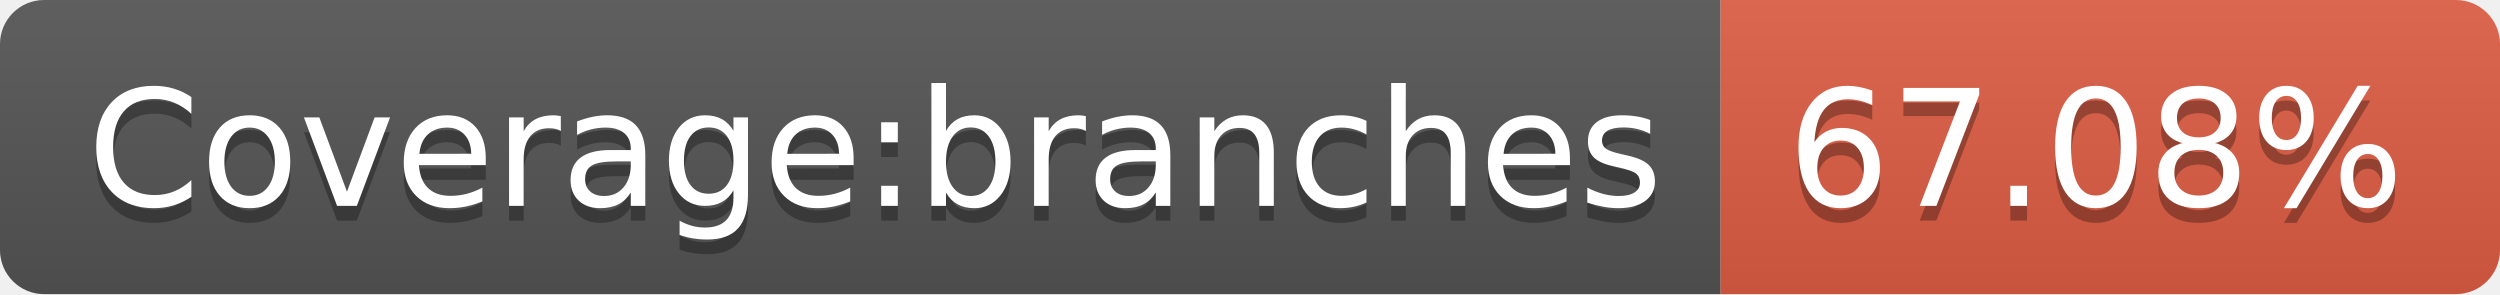
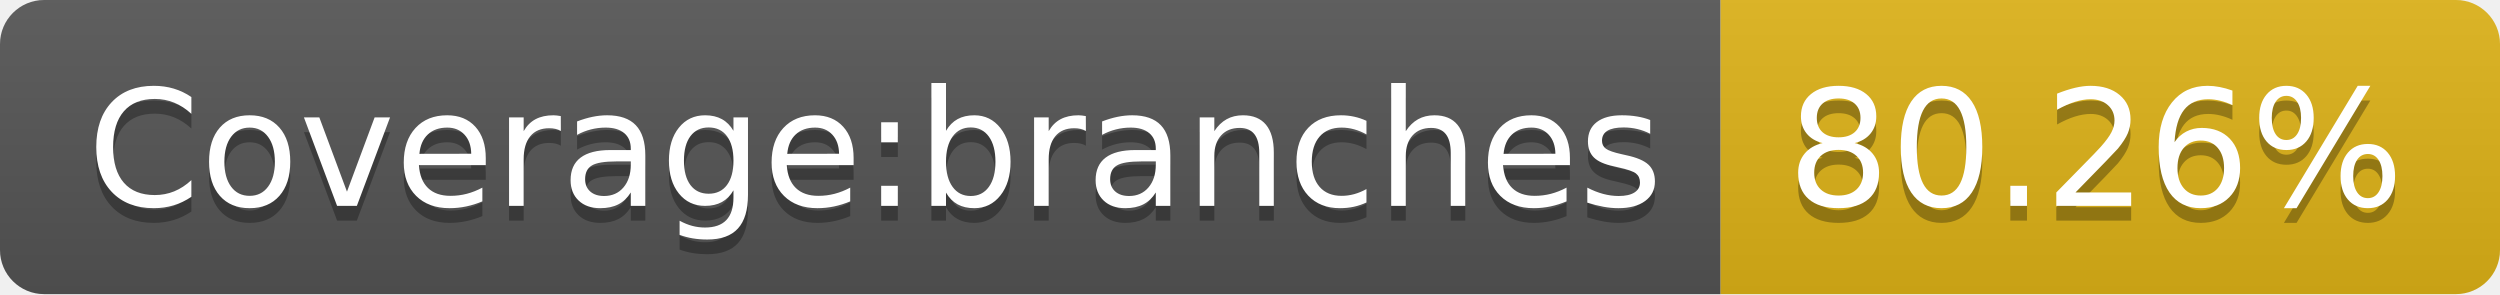
- <svg xmlns="http://www.w3.org/2000/svg" width="170" height="20" role="img" aria-label="Coverage:branches: 67.08%">
+ <svg xmlns="http://www.w3.org/2000/svg" width="170" height="20" role="img" aria-label="Coverage:branches: 80.26%">
  <linearGradient id="s" x2="0" y2="100%">
    <stop offset="0" stop-color="#bbb" stop-opacity=".1" />
    <stop offset="1" stop-opacity=".1" />
  </linearGradient>
  <clipPath id="r">
    <rect width="170" height="20" rx="3" fill="#fff" />
  </clipPath>
  <g clip-path="url(#r)">
    <rect width="117" height="20" fill="#555" />
-     <rect x="117" width="53" height="20" fill="#e05d44" />
+     <rect x="117" width="53" height="20" fill="#dfb317" />
    <rect width="170" height="20" fill="url(#s)" />
  </g>
  <g fill="#fff" text-anchor="middle" font-family="Verdana,Geneva,DejaVu Sans,sans-serif" text-rendering="geometricPrecision" font-size="110">
    <text aria-hidden="true" x="595" y="150" fill="#010101" fill-opacity=".3" transform="scale(.1)" textLength="1070">Coverage:branches</text>
    <text x="595" y="140" transform="scale(.1)" fill="#fff" textLength="1070">Coverage:branches</text>
-     <text aria-hidden="true" x="1425" y="150" fill="#010101" fill-opacity=".3" transform="scale(.1)" textLength="430">67.08%</text>
-     <text x="1425" y="140" transform="scale(.1)" fill="#fff" textLength="430">67.08%</text>
+     <text aria-hidden="true" x="1425" y="150" fill="#010101" fill-opacity=".3" transform="scale(.1)" textLength="430">80.26%</text>
+     <text x="1425" y="140" transform="scale(.1)" fill="#fff" textLength="430">80.26%</text>
  </g>
</svg>
